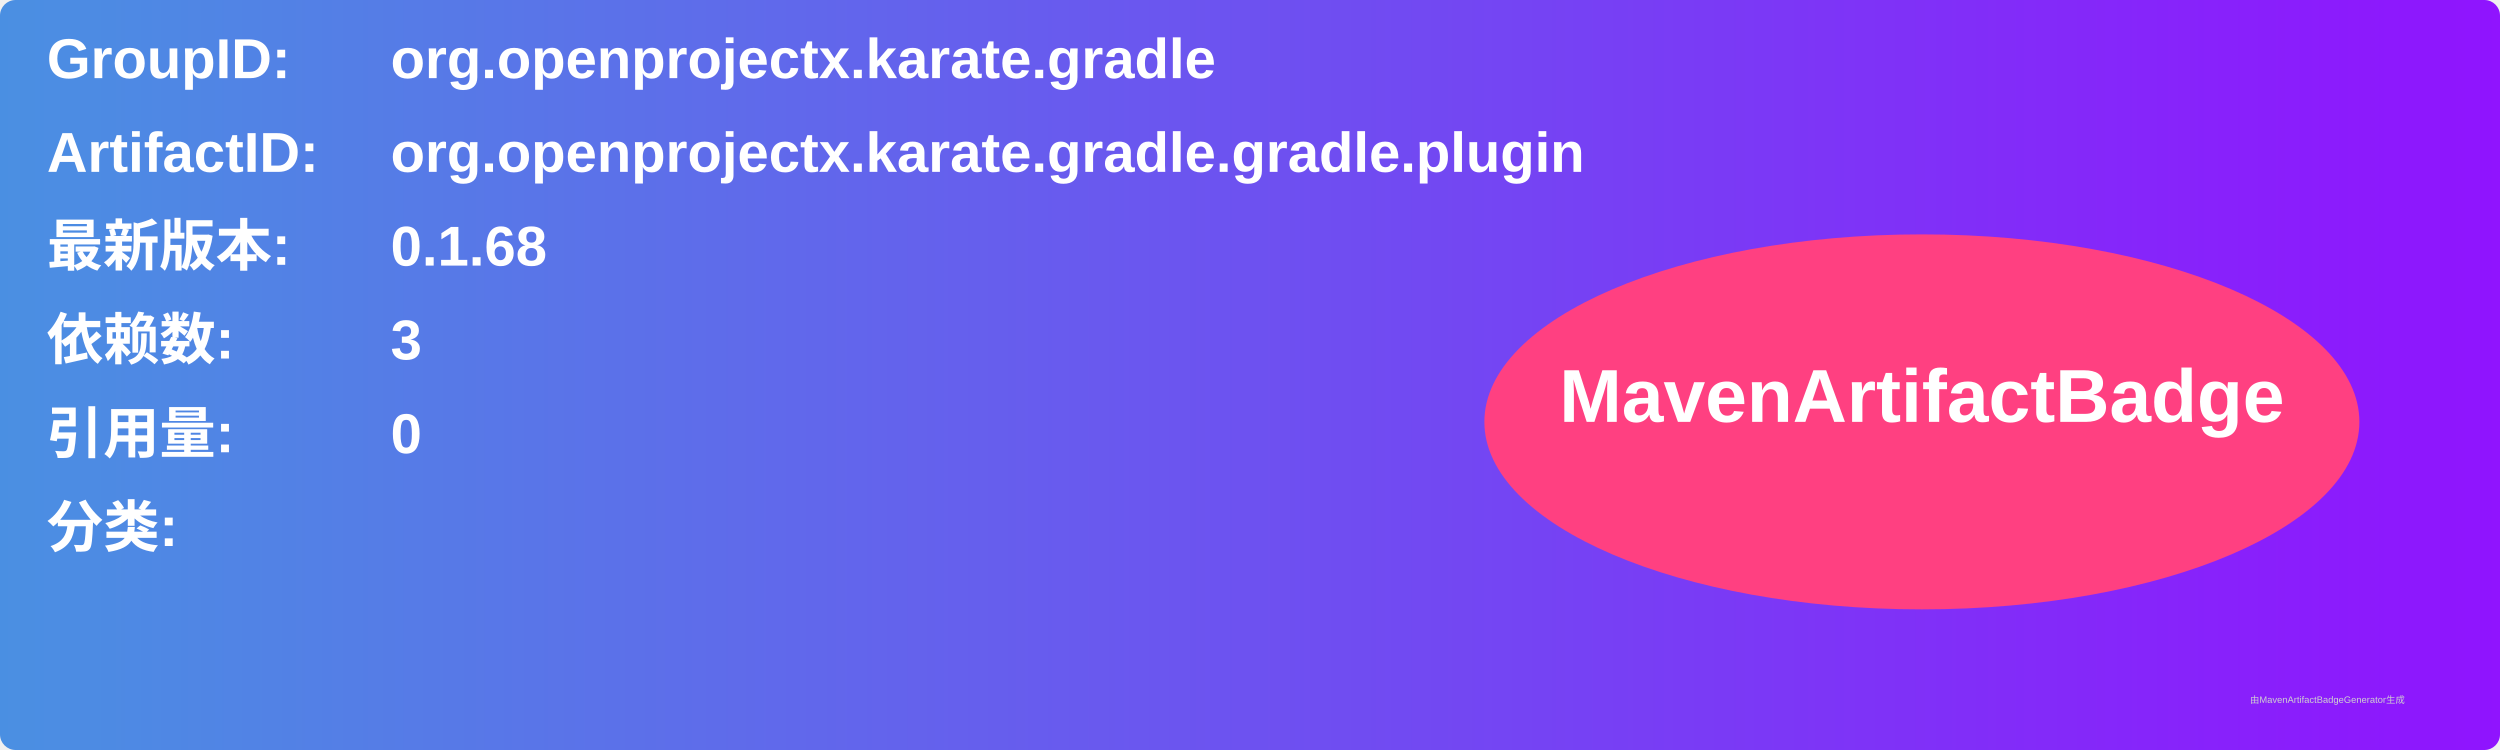
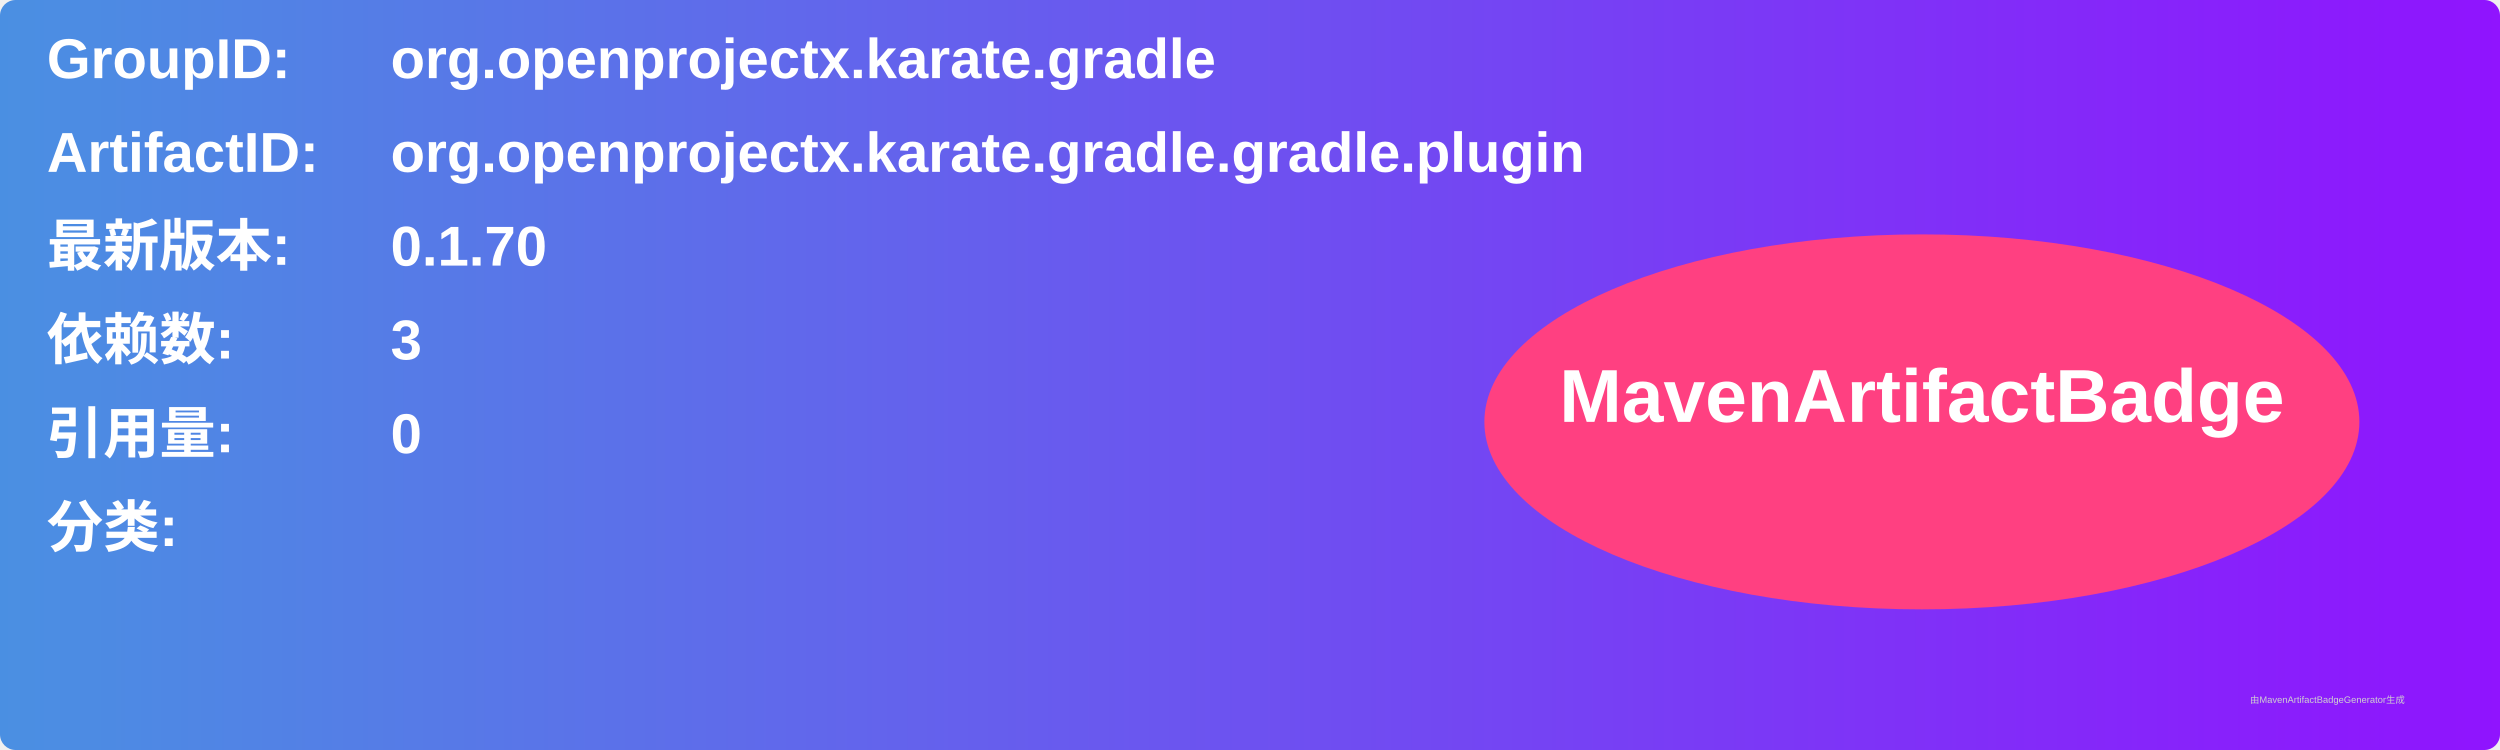
<svg xmlns="http://www.w3.org/2000/svg" width="800" height="240" viewBox="0 0 800 240">
  <linearGradient id="grad" x1="0%" y1="0%" x2="100%" y2="0%">
    <stop offset="0%" stop-color="#4a90e2" />
    <stop offset="100%" stop-color="#9013fe" />
  </linearGradient>
  <rect width="100%" height="100%" rx="5" ry="5" fill="url(#grad)" />
  <g transform="translate(15, 15)">
    <text x="0" y="10" font-family="Arial" font-size="18" fill="white" font-weight="bold" width="260">GroupID:</text>
    <text x="110" y="10" font-family="Arial" font-size="18" fill="white" font-weight="bold" width="460">org.openprojectx.karate.gradle</text>
    <text x="0" y="40" font-family="Arial" font-size="18" fill="white" font-weight="bold" width="260">ArtifactID:</text>
    <text x="110" y="40" font-family="Arial" font-size="18" fill="white" font-weight="bold" width="460">org.openprojectx.karate.gradle.gradle.plugin</text>
    <text x="0" y="70" font-family="Arial" font-size="18" fill="white" font-weight="bold">最新版本:</text>
    <text x="110" y="70" font-family="Arial" font-size="18" fill="white" font-weight="bold">
-       <tspan font-weight="bold">0.1.68</tspan>
+       <tspan font-weight="bold">0.1.70</tspan>
    </text>
    <text x="0" y="100" font-family="Arial" font-size="18" fill="white" font-weight="bold">依赖数: </text>
    <text x="110" y="100" font-family="Arial" font-size="18" fill="white">
      <tspan font-weight="bold">3</tspan>
    </text>
    <text x="0" y="130" font-family="Arial" font-size="18" fill="white" font-weight="bold">引用量: </text>
    <text x="110" y="130" font-family="Arial" font-size="18" fill="white">
      <tspan font-weight="bold">0</tspan>
    </text>
    <text x="0" y="160" font-family="Arial" font-size="18" fill="white" font-weight="bold">分类:</text>
    <text x="10" y="190" font-family="Arial" font-size="10" fill="white">
      <tspan font-weight="bold" />
    </text>
    <ellipse cx="600" cy="120" rx="140" ry="60" fill="#ff4081" />
    <text x="600" y="120" text-anchor="middle" font-family="Arial" font-size="24" fill="white" font-weight="bold">MavenArtifactBadge</text>
  </g>
  <text x="720" y="225" font-family="Arial" font-size="3" fill="#d0d0d0">由MavenArtifactBadgeGenerator生成</text>
</svg>
